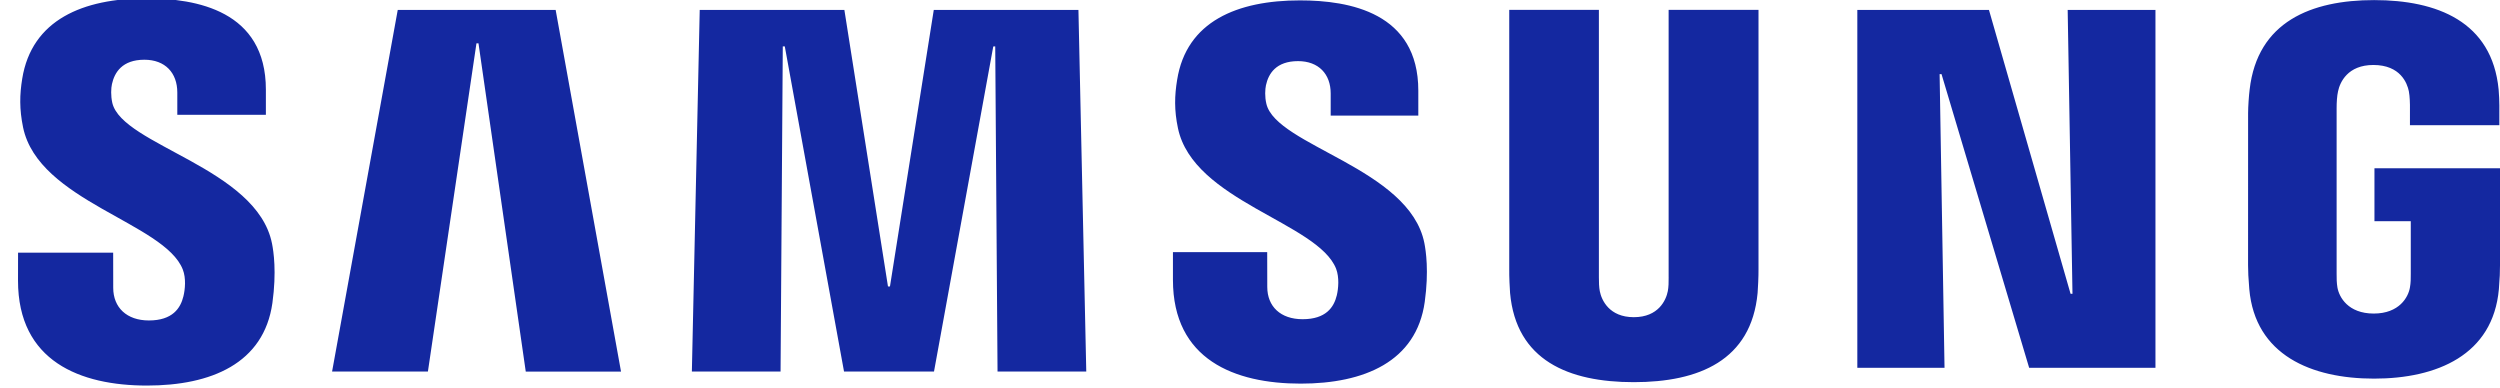
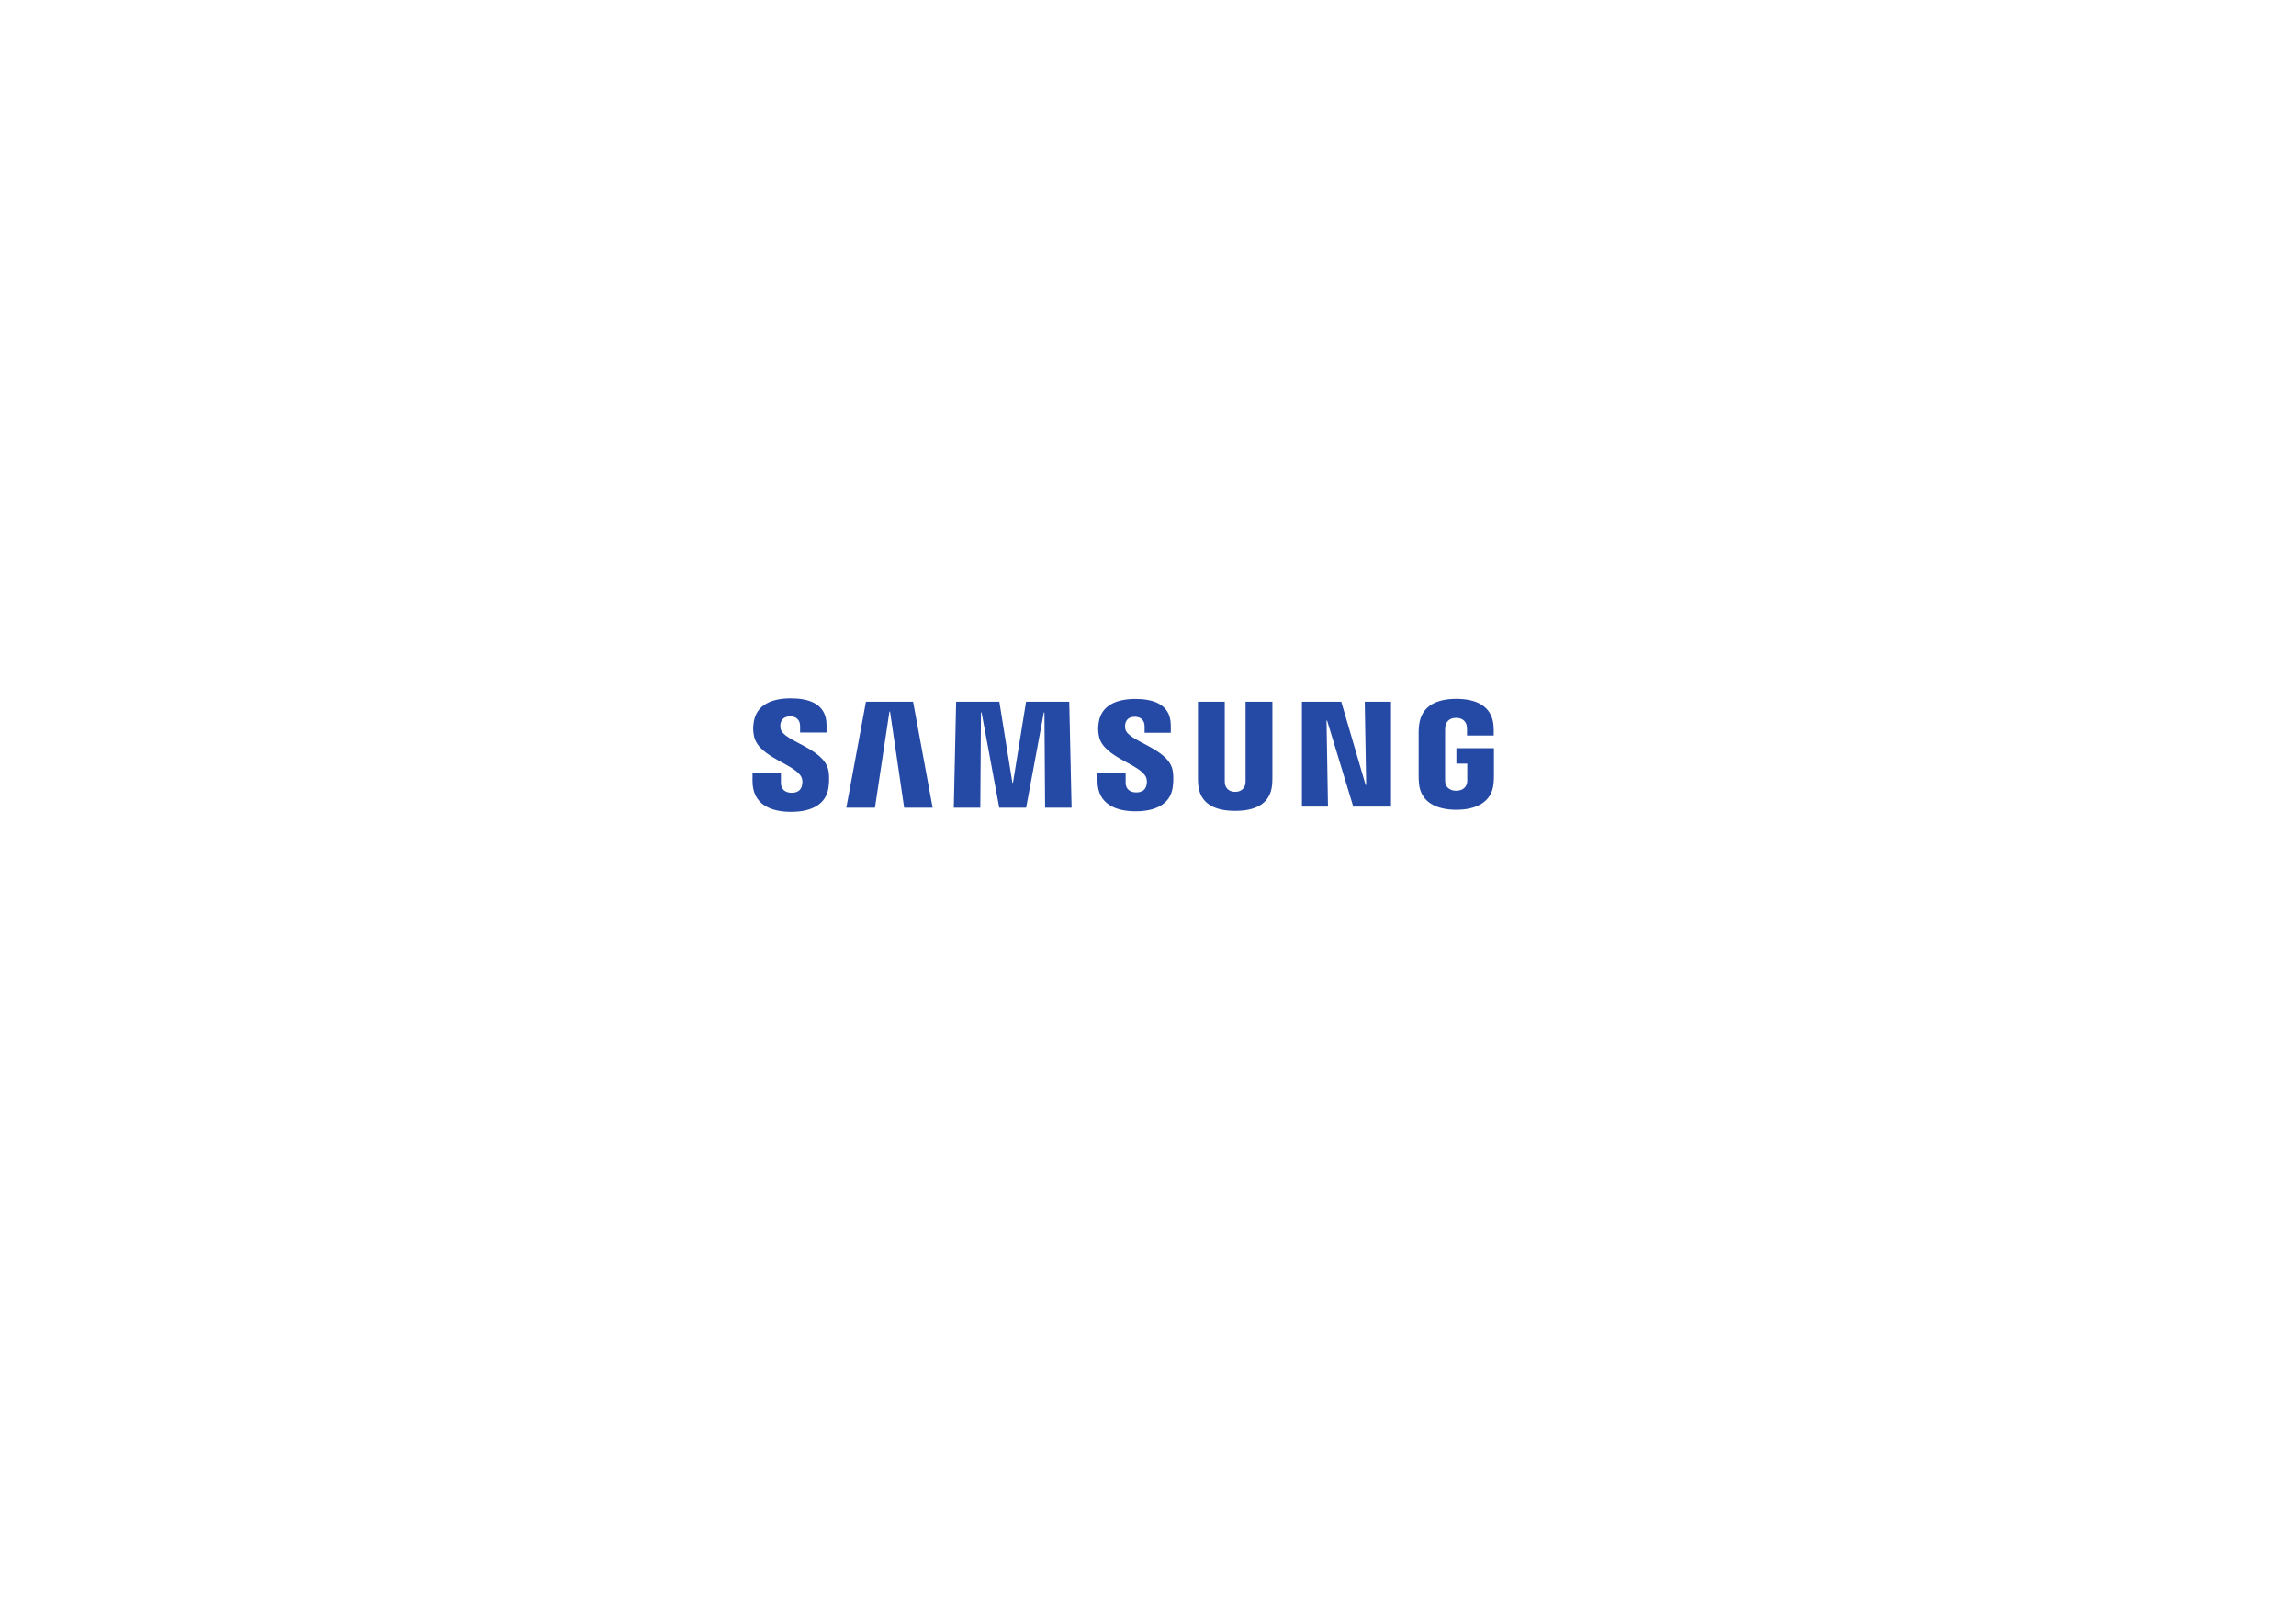
- <svg xmlns="http://www.w3.org/2000/svg" version="1.1" id="logo" viewBox="0 0 142 22">
-   <path fill="#1428a0" d="M117.717,16.688h-0.109l-4.635-16.123h-7.477v20.326h4.953l-0.279-16.68h0.109l4.977,16.68h7.174V0.564   h-4.986L117.717,16.688z M22.592,0.564l-3.73,20.541h5.443L27.063,2.46h0.115l2.685,18.646h5.411L31.561,0.564H22.592z    M53.038,0.566L50.55,16.271h-0.113L47.961,0.566h-8.217l-0.446,20.539h5.038l0.126-18.471h0.114l3.365,18.471h5.11l3.366-18.465   l0.112-0.006l0.131,18.471h5.04L61.255,0.566H53.038z M6.38,5.848c-0.095-0.42-0.072-0.84-0.021-1.072   c0.145-0.66,0.581-1.383,1.842-1.383c1.182,0,1.87,0.746,1.87,1.86v1.269h5.031V5.088c0-4.481-3.942-5.18-6.796-5.18   c-3.581,0-6.505,1.213-7.044,4.564c-0.147,0.9-0.165,1.725,0.049,2.765c0.875,4.198,8.032,5.414,9.071,8.069   c0.195,0.495,0.132,1.137,0.036,1.525c-0.163,0.672-0.616,1.371-1.961,1.371c-1.258,0-2.026-0.735-2.026-1.856l-0.003-1.993H1.026   l-0.003,1.588c0,4.582,3.536,5.959,7.323,5.959c3.65,0,6.642-1.258,7.126-4.687c0.246-1.778,0.065-2.944-0.022-3.379   C14.597,9.531,6.955,8.259,6.38,5.848z M71.93,5.896c-0.099-0.41-0.071-0.826-0.024-1.053c0.141-0.656,0.573-1.371,1.823-1.371   c1.168,0,1.854,0.735,1.854,1.834v1.26h4.977V5.145c0-4.426-3.906-5.123-6.723-5.123c-3.55,0-6.449,1.186-6.976,4.516   c-0.147,0.896-0.17,1.715,0.046,2.74c0.867,4.154,7.953,5.361,8.984,7.987c0.188,0.495,0.131,1.126,0.039,1.511   c-0.164,0.677-0.617,1.355-1.943,1.355c-1.252,0-2.006-0.724-2.006-1.833l-0.004-1.978h-5.354v1.574   c0,4.535,3.505,5.896,7.255,5.896c3.605,0,6.572-1.247,7.047-4.64c0.244-1.755,0.064-2.911-0.021-3.344   C80.059,9.549,72.49,8.284,71.93,5.896z M94.779,15.755c0.004,0.261-0.004,0.563-0.047,0.783c-0.1,0.511-0.531,1.478-1.932,1.478   c-1.396,0-1.832-0.967-1.932-1.478c-0.043-0.22-0.053-0.522-0.051-0.783V0.562h-5.092v14.722   c-0.008,0.381,0.029,1.152,0.047,1.357c0.346,3.829,3.322,5.066,7.027,5.066c3.701,0,6.676-1.237,7.033-5.066   c0.018-0.205,0.057-0.977,0.051-1.357V0.562h-5.105V15.755z M134.869,9.557v3.008h2.063v2.979c0.006,0.259-0.004,0.545-0.047,0.78   c-0.09,0.553-0.604,1.486-2.057,1.486c-1.457,0-1.969-0.934-2.063-1.486c-0.039-0.235-0.051-0.521-0.045-0.78V6.146   c0-0.334,0.021-0.699,0.082-0.964c0.107-0.506,0.541-1.491,2.006-1.491c1.541,0,1.922,1.04,2.014,1.491   c0.059,0.285,0.063,0.776,0.063,0.774v1.157h5.078V6.427c-0.002,0,0.018-0.702-0.041-1.343c-0.373-3.863-3.504-5.079-7.072-5.079   c-3.57,0-6.627,1.226-7.07,5.079c-0.043,0.332-0.088,0.978-0.088,1.343l-0.002,8.642c0.002,0.387,0.014,0.673,0.07,1.357   c0.332,3.74,3.52,5.08,7.086,5.08c3.568,0,6.756-1.34,7.09-5.08c0.055-0.685,0.063-0.971,0.064-1.357V9.557H134.869z" />
+ <svg xmlns="http://www.w3.org/2000/svg" version="1.1" id="svg2" xml:space="preserve" width="1122.52" height="793.7" viewBox="0 0 1122.52 793.7">
+   <defs id="defs6">
+     <clipPath clipPathUnits="userSpaceOnUse" id="clipPath30">
+       <path d="M 0,595.275 H 841.89 V 0 H 0 Z" id="path28" />
+     </clipPath>
+   </defs>
+   <g id="g10" transform="matrix(1.333333,0,0,-1.333333,0,793.7)">
+     <g id="g12" transform="translate(500.9492,307.5107)">
+       <path d="M 0,0 -0.527,30.499 H 9.098 V -7.953 h -13.84 l -9.588,31.549 h -0.215 l 0.535,-31.549 h -9.554 V 30.499 H -9.141 L -0.211,0 Z" style="fill:#254aa5;fill-opacity:1;fill-rule:nonzero;stroke:none" id="path14" />
+     </g>
+     <g id="g16" transform="translate(326.1343,334.4087)">
+       <path d="m 0,0 -5.311,-35.251 h -10.502 l 7.2,38.852 H 8.674 l 7.162,-38.852 H 5.396 L 0.217,0.003 Z" style="fill:#254aa5;fill-opacity:1;fill-rule:nonzero;stroke:none" id="path18" />
+     </g>
+     <g id="g20" transform="translate(371.4351,308.2998)">
+       <path d="m 0,0 4.795,29.709 h 15.84 L 21.492,-9.143 H 11.775 L 11.529,25.785 11.316,25.778 4.824,-9.143 h -9.861 l -6.488,34.928 h -0.217 l -0.242,-34.928 h -9.723 l 0.855,38.852 H -5.006 L -0.217,0 Z" style="fill:#254aa5;fill-opacity:1;fill-rule:nonzero;stroke:none" id="path22" />
+     </g>
+     <g id="g24">
+       <g id="g26" clip-path="url(#clipPath30)">
+         <g id="g32" transform="translate(293.9683,310.1182)">
+           <path d="m 0,0 c 0.379,-0.939 0.258,-2.145 0.078,-2.875 -0.318,-1.295 -1.197,-2.613 -3.785,-2.613 -2.432,0 -3.906,1.404 -3.906,3.521 l -0.008,3.766 h -10.418 l -0.006,-2.996 c 0,-8.666 6.822,-11.283 14.121,-11.283 7.033,0 12.811,2.398 13.735,8.882 0.474,3.354 0.125,5.551 -0.041,6.371 -1.639,8.136 -16.381,10.561 -17.481,15.109 -0.187,0.791 -0.141,1.61 -0.043,2.044 0.277,1.247 1.121,2.61 3.549,2.61 2.277,0 3.609,-1.405 3.609,-3.522 v -2.406 h 9.698 v 2.738 c 0,8.46 -7.602,9.785 -13.1,9.785 -6.906,0 -12.555,-2.288 -13.586,-8.626 -0.281,-1.734 -0.32,-3.284 0.09,-5.24 C -15.809,7.324 -2.002,5.029 0,0" style="fill:#254aa5;fill-opacity:1;fill-rule:nonzero;stroke:none" id="path34" />
+         </g>
+         <g id="g36" transform="translate(420.2905,310.1924)">
+           <path d="m 0,0 c 0.371,-0.932 0.256,-2.121 0.074,-2.844 -0.314,-1.279 -1.183,-2.584 -3.748,-2.584 -2.406,0 -3.867,1.387 -3.867,3.487 l -0.006,3.724 h -10.316 l -0.004,-2.965 c 0,-8.58 6.756,-11.172 13.982,-11.172 6.96,0 12.684,2.374 13.596,8.797 0.469,3.317 0.125,5.491 -0.039,6.307 -1.627,8.055 -16.221,10.458 -17.307,14.962 -0.189,0.775 -0.14,1.586 -0.047,2.016 0.276,1.233 1.114,2.582 3.514,2.582 2.258,0 3.576,-1.383 3.576,-3.482 V 16.449 H 9.01 v 2.705 c 0,8.377 -7.53,9.687 -12.973,9.687 -6.832,0 -12.428,-2.262 -13.443,-8.538 -0.283,-1.715 -0.323,-3.252 0.088,-5.186 C -15.654,7.252 -1.982,4.981 0,0" style="fill:#254aa5;fill-opacity:1;fill-rule:nonzero;stroke:none" id="path38" />
+         </g>
+         <g id="g40" transform="translate(452.9082,304.9736)">
+           <path d="m 0,0 c 2.701,0 3.533,1.861 3.723,2.816 0.084,0.42 0.099,0.985 0.093,1.485 V 33.045 H 13.65 V 5.186 C 13.664,4.469 13.59,3.01 13.551,2.629 12.873,-4.623 7.141,-6.973 0,-6.973 c -7.145,0 -12.877,2.35 -13.559,9.602 -0.035,0.381 -0.109,1.84 -0.089,2.557 v 27.859 h 9.826 V 4.301 C -3.83,3.801 -3.811,3.236 -3.729,2.816 -3.539,1.861 -2.703,0 0,0" style="fill:#254aa5;fill-opacity:1;fill-rule:nonzero;stroke:none" id="path42" />
+         </g>
+         <g id="g44" transform="translate(533.9473,305.3779)">
+           <path d="M 0,0 C 2.813,0 3.795,1.781 3.971,2.82 4.049,3.258 4.07,3.801 4.064,4.295 V 9.936 H 0.08 V 15.6 H 13.842 V 5.186 C 13.836,4.455 13.82,3.918 13.703,2.627 13.061,-4.449 6.926,-6.975 0.039,-6.975 c -6.889,0 -13.019,2.526 -13.668,9.602 -0.113,1.291 -0.131,1.828 -0.135,2.559 l 0.004,16.344 c 0,0.693 0.084,1.911 0.164,2.559 0.866,7.262 6.746,9.6 13.639,9.6 6.889,0 12.92,-2.315 13.637,-9.6 0.125,-1.237 0.082,-2.559 0.088,-2.559 V 20.236 H 3.971 v 2.179 c 0.004,-0.003 -0.008,0.919 -0.123,1.479 -0.176,0.856 -0.912,2.819 -3.883,2.819 -2.826,0 -3.656,-1.86 -3.871,-2.819 -0.112,-0.511 -0.157,-1.205 -0.157,-1.837 V 4.295 C -4.068,3.801 -4.047,3.258 -3.973,2.82 -3.793,1.781 -2.811,0 0,0" style="fill:#254aa5;fill-opacity:1;fill-rule:nonzero;stroke:none" id="path46" />
+         </g>
+       </g>
+     </g>
+   </g>
</svg>
